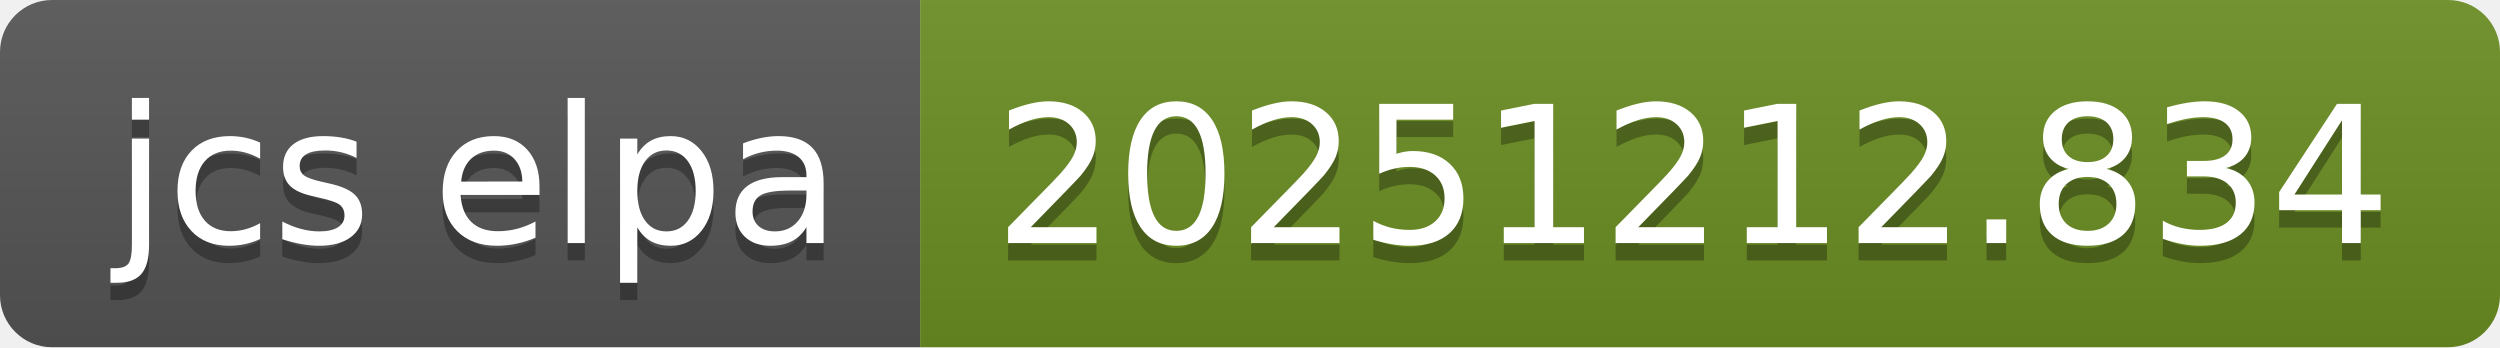
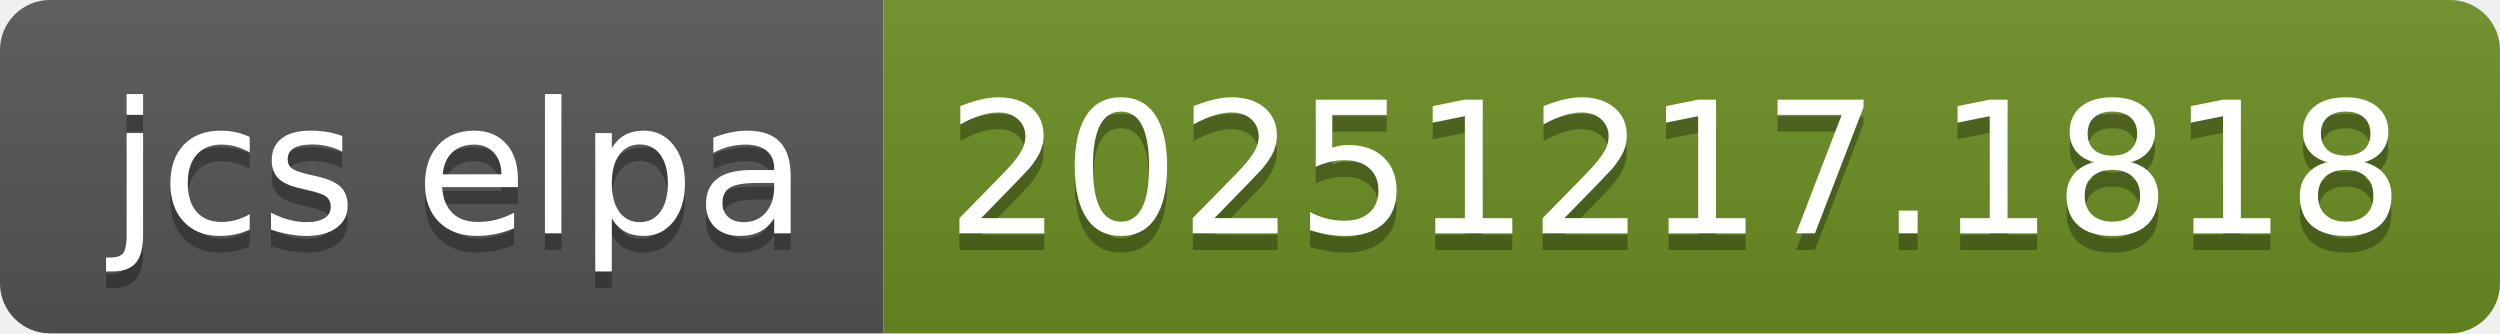
- <svg xmlns="http://www.w3.org/2000/svg" width="144" height="20" role="img" aria-label="jcs elpa: 20251212.834">
+ <svg xmlns="http://www.w3.org/2000/svg" width="150" height="20" role="img" aria-label="jcs elpa: 20251217.1818">
  <linearGradient id="s" x2="0" y2="100%">
    <stop offset="0" stop-color="#bbb" stop-opacity=".1" />
    <stop offset="1" stop-opacity=".1" />
  </linearGradient>
  <clipPath id="r">
-     <rect width="144" height="20" rx="3" fill="#fff" />
+     <rect width="150" height="20" rx="3" fill="#fff" />
  </clipPath>
  <g clip-path="url(#r)">
    <rect width="53" height="20" fill="#555" />
-     <rect x="53" width="91" height="20" fill="#6b8e23" />
-     <rect width="144" height="20" fill="url(#s)" />
+     <rect x="53" width="97" height="20" fill="#6b8e23" />
+     <rect width="150" height="20" fill="url(#s)" />
  </g>
  <g fill="#fff" text-anchor="middle" font-family="Verdana,Geneva,DejaVu Sans,sans-serif" text-rendering="geometricPrecision" font-size="110">
    <text aria-hidden="true" x="275" y="150" fill="#010101" fill-opacity=".3" transform="scale(.1)" textLength="430">jcs elpa</text>
    <text x="275" y="140" transform="scale(.1)" fill="#fff" textLength="430">jcs elpa</text>
-     <text aria-hidden="true" x="975" y="150" fill="#010101" fill-opacity=".3" transform="scale(.1)" textLength="810">20251212.834</text>
-     <text x="975" y="140" transform="scale(.1)" fill="#fff" textLength="810">20251212.834</text>
+     <text aria-hidden="true" x="1005" y="150" fill="#010101" fill-opacity=".3" transform="scale(.1)" textLength="870">20251217.1818</text>
+     <text x="1005" y="140" transform="scale(.1)" fill="#fff" textLength="870">20251217.1818</text>
  </g>
</svg>
